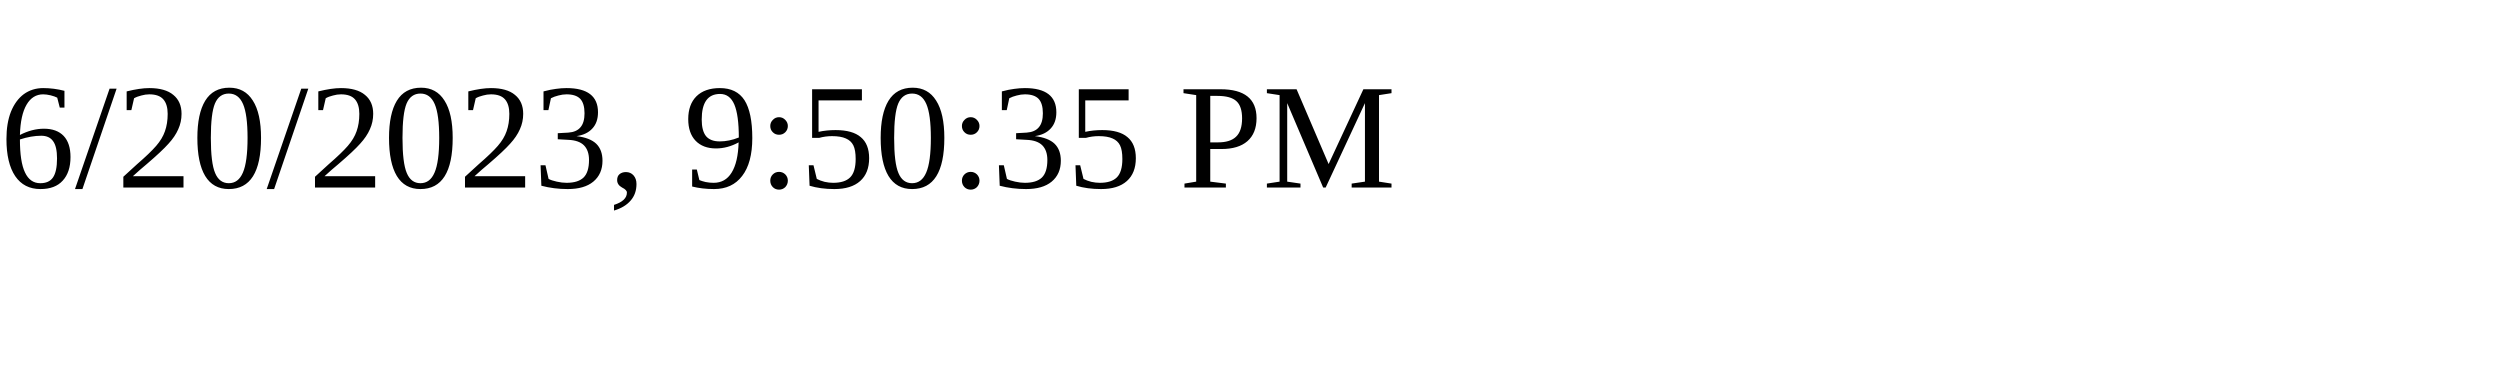
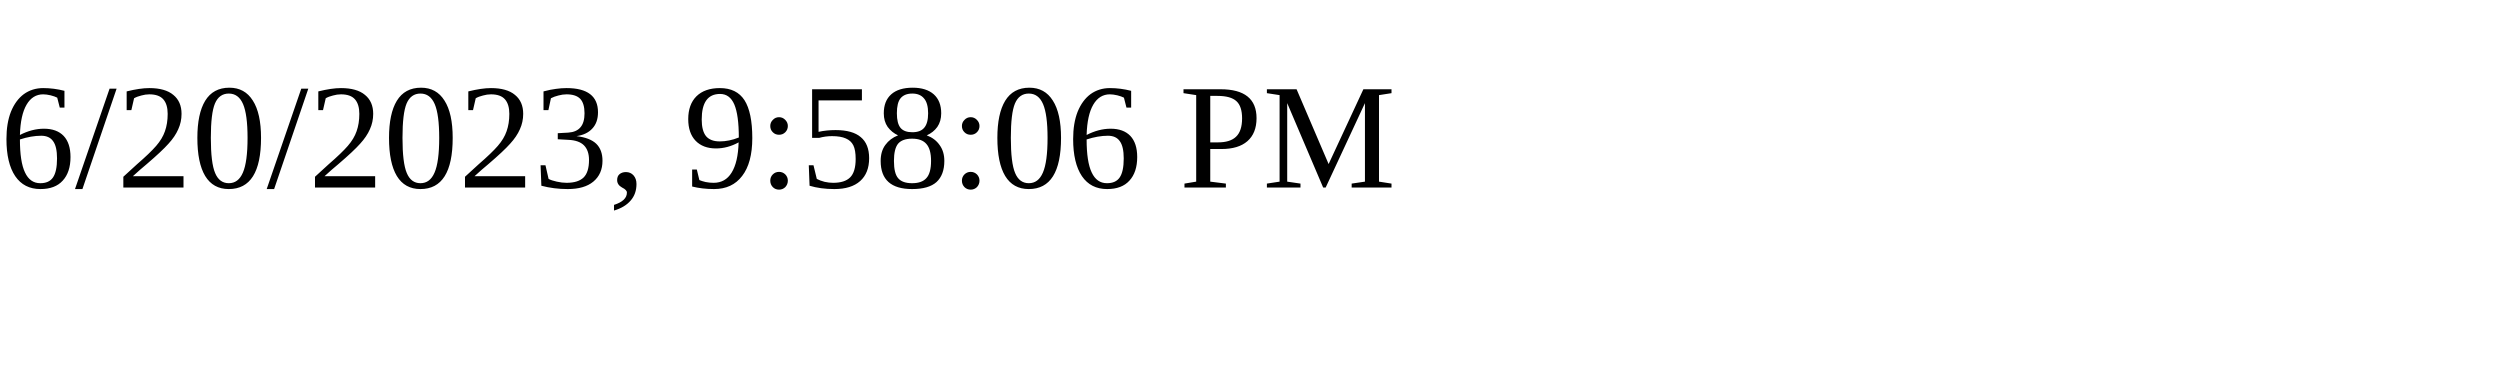
<svg xmlns="http://www.w3.org/2000/svg" height="30" width="200">
-   <text x="0" y="15">6/20/2023, 9:50:35 PM</text>
+   <text x="0" y="15">6/20/2023, 9:58:06 PM</text>
</svg>
